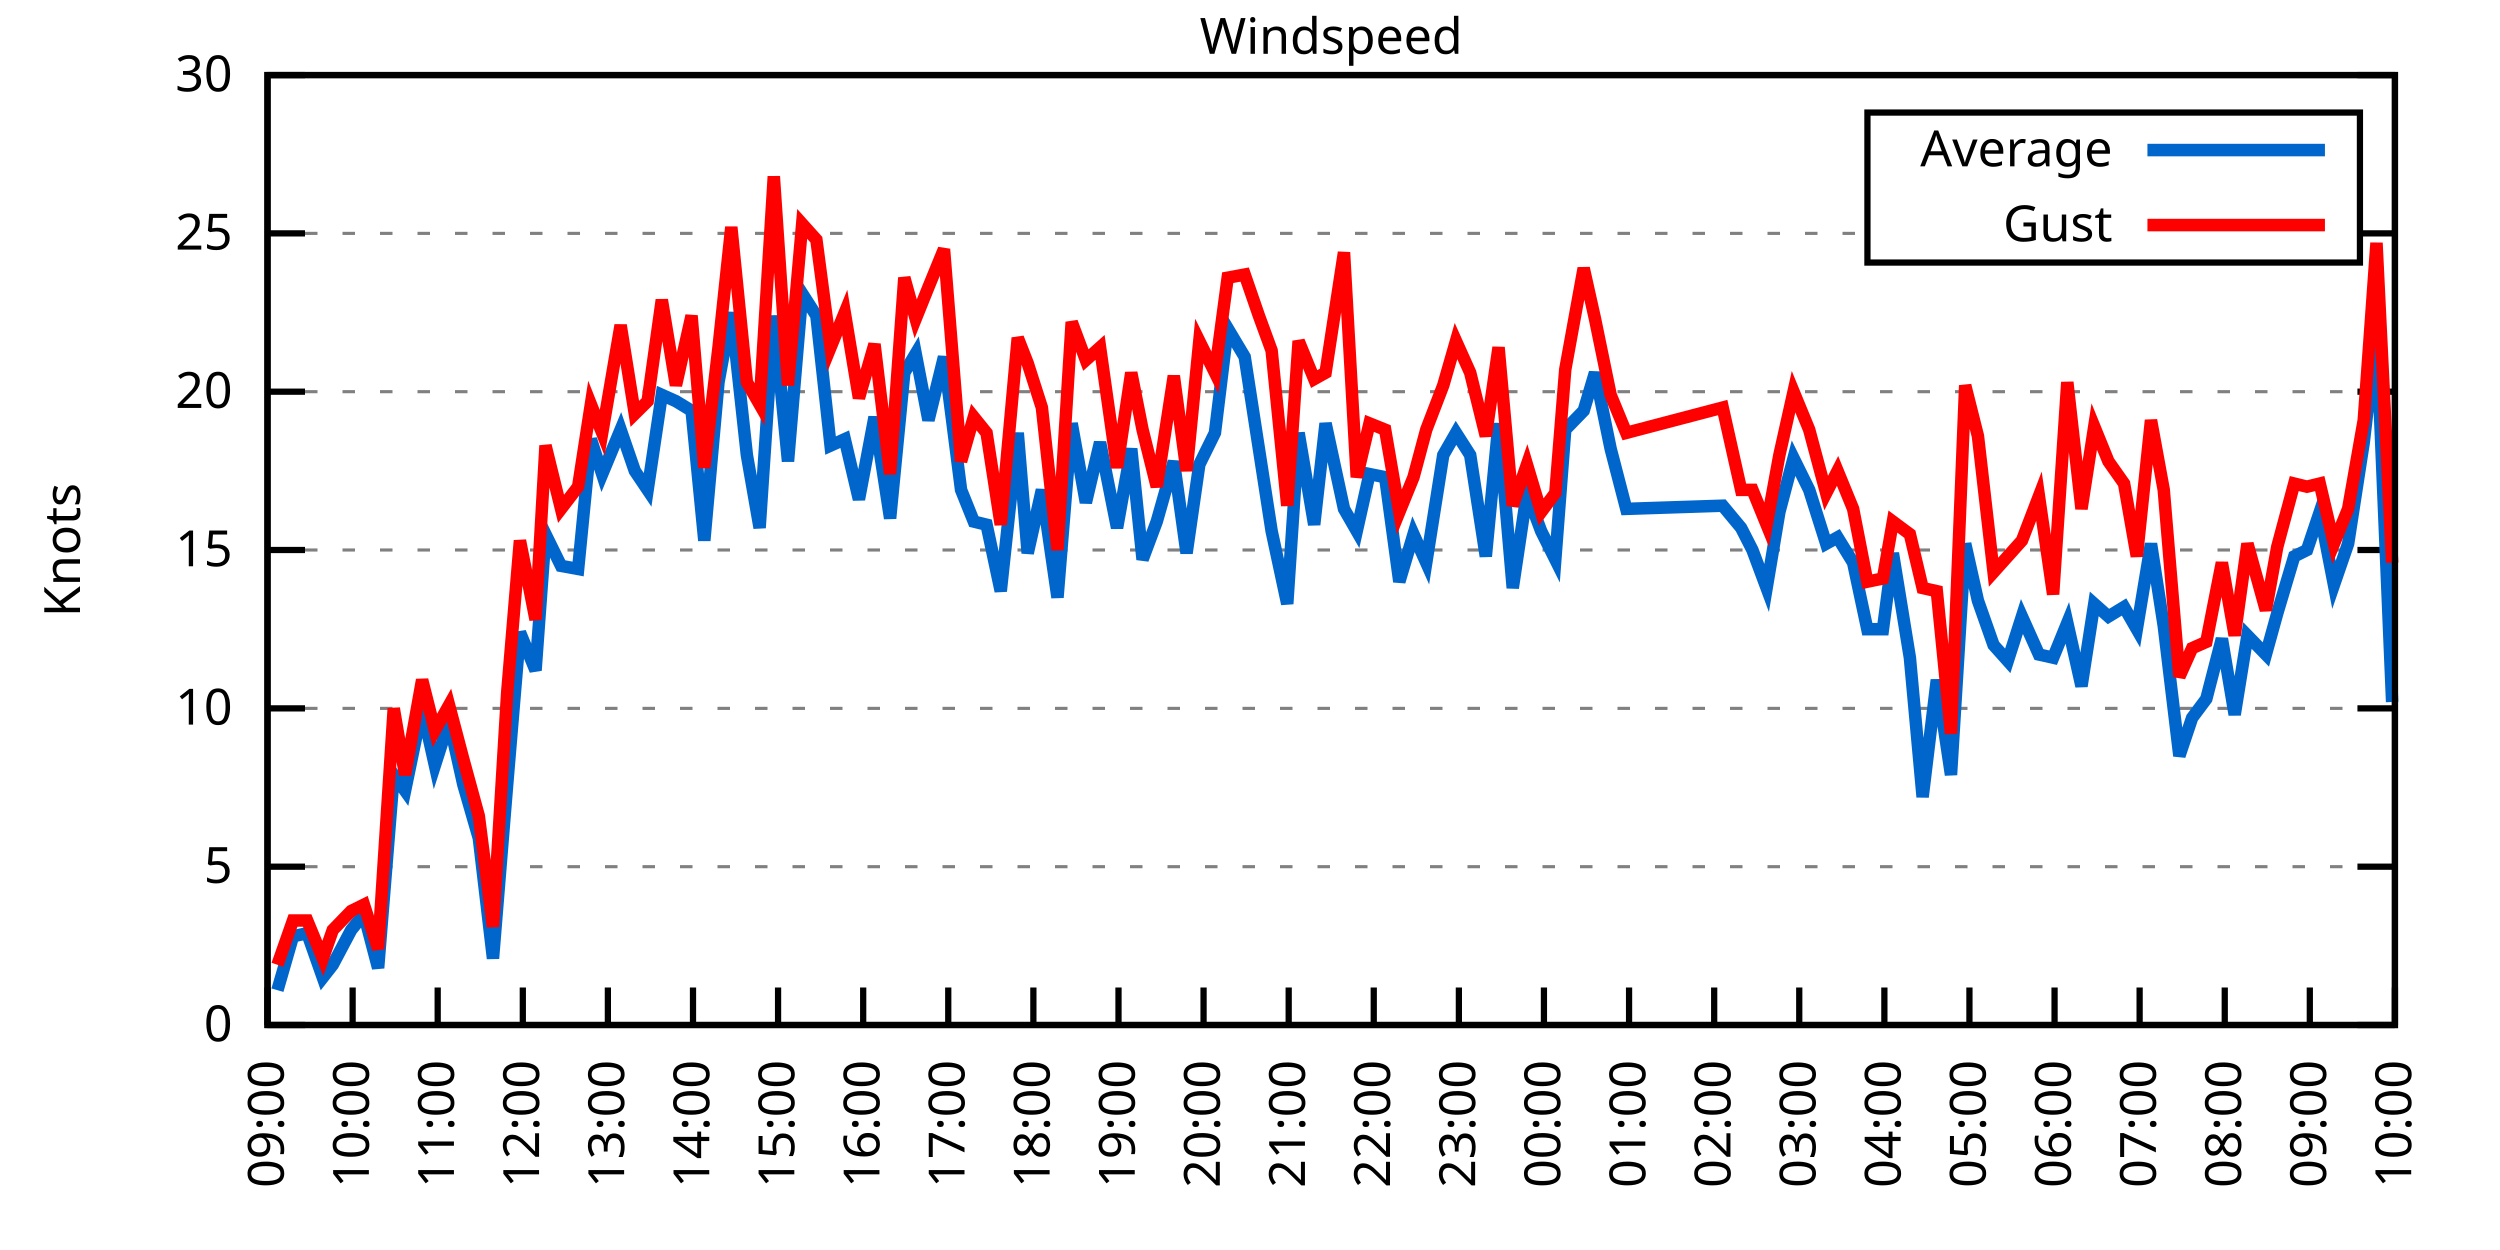
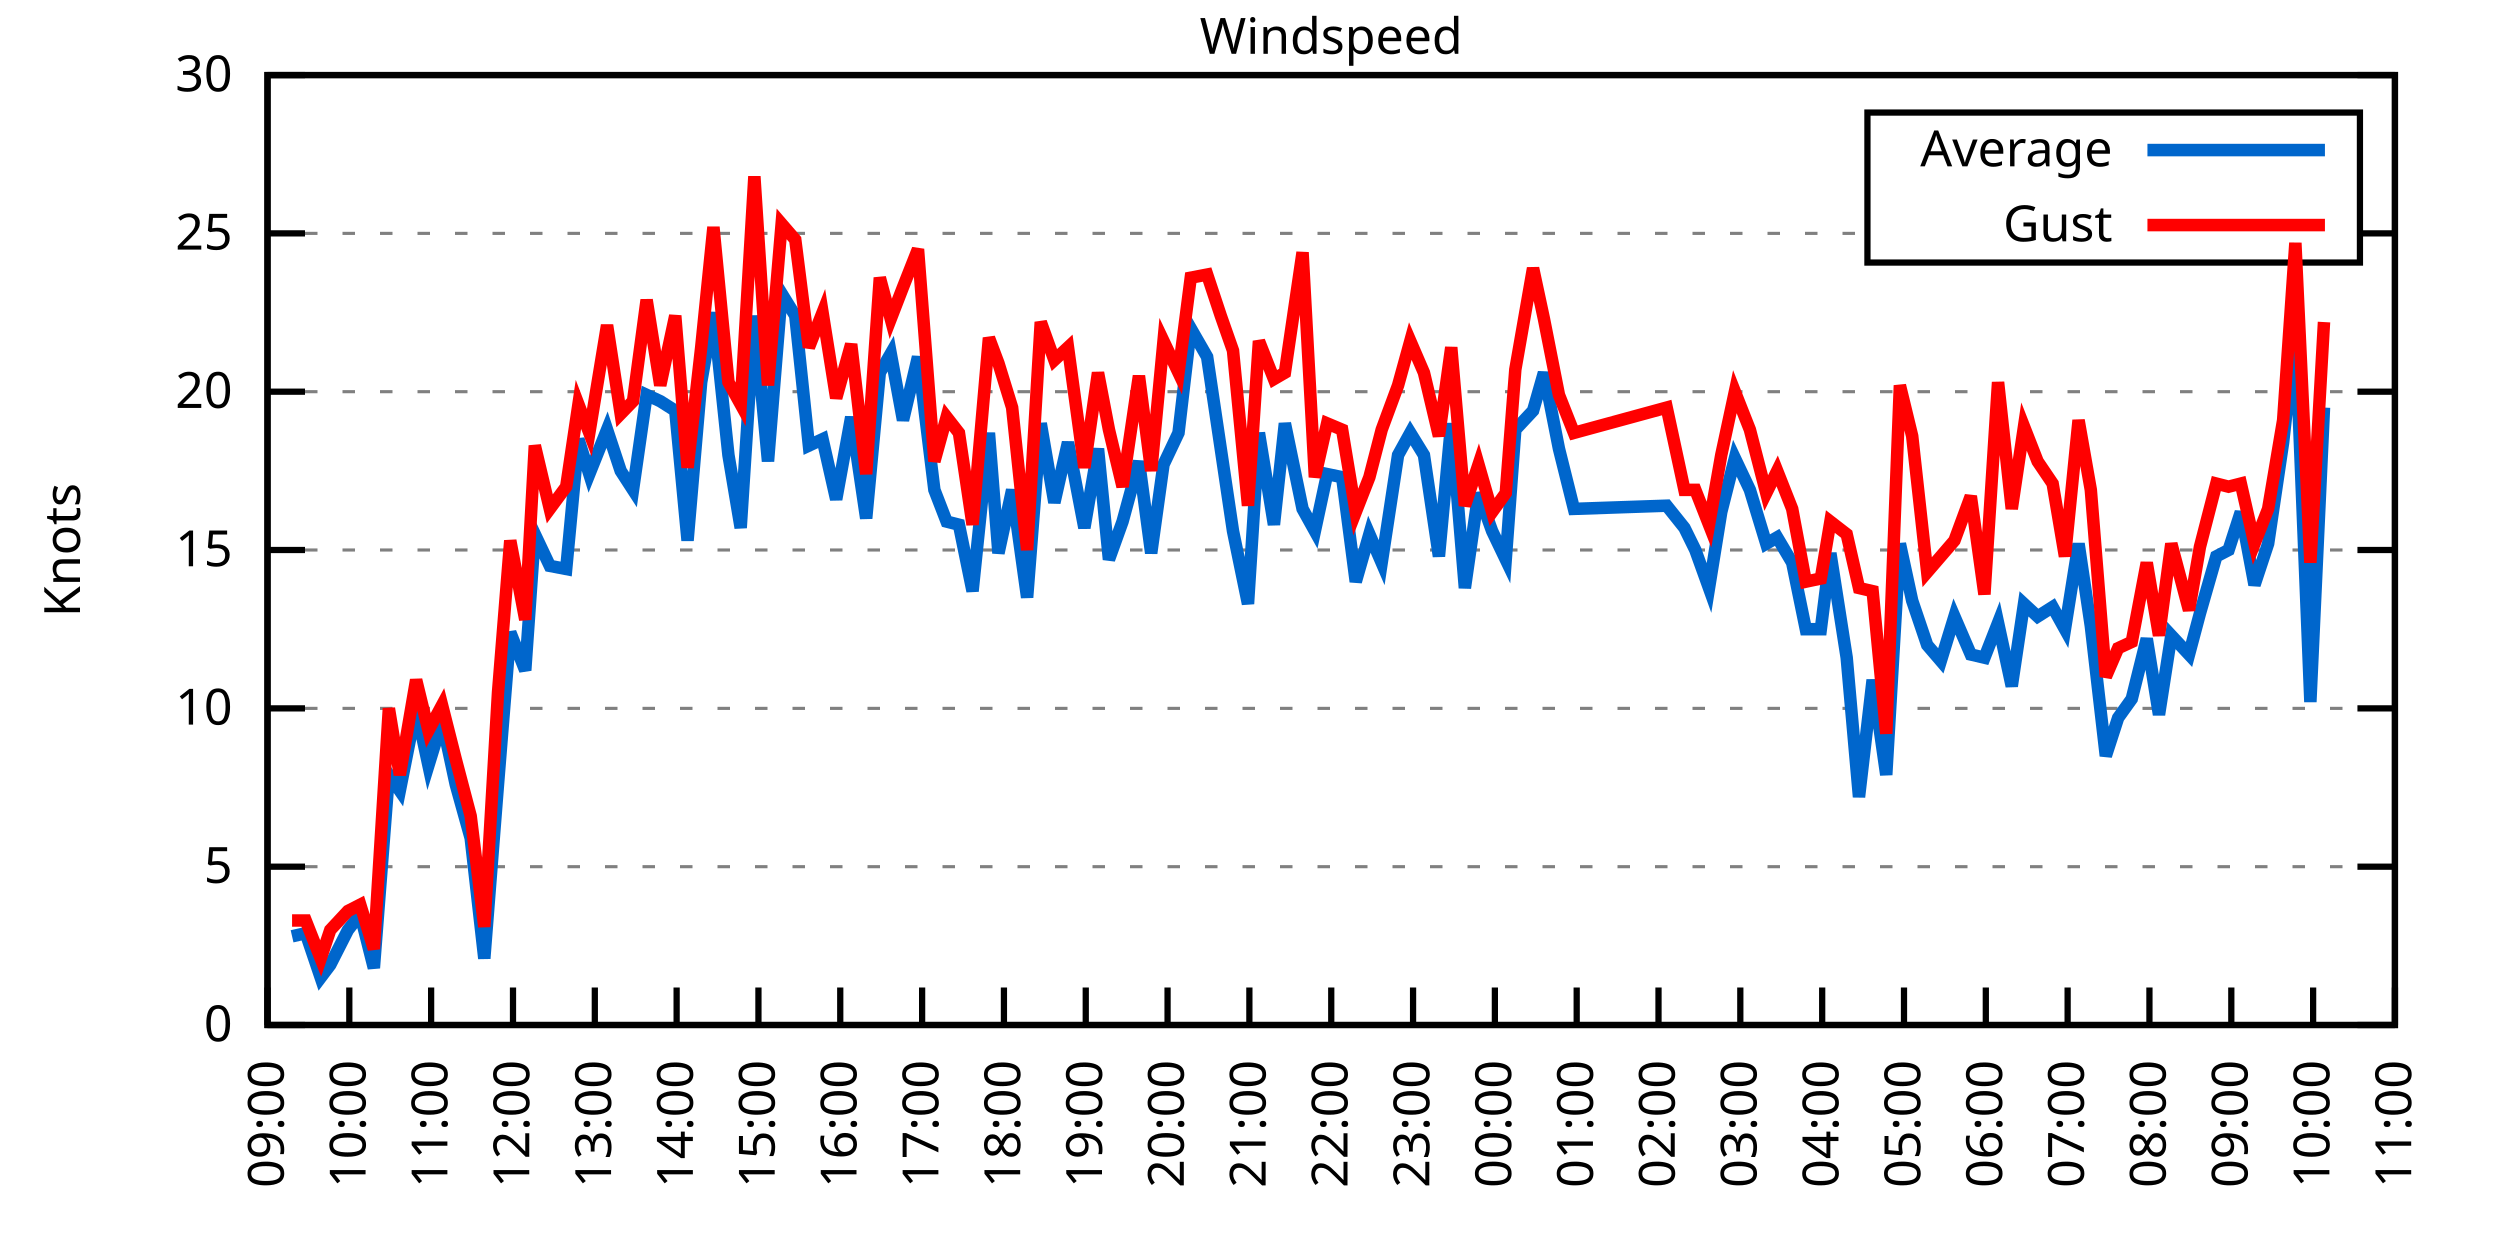
<svg xmlns="http://www.w3.org/2000/svg" xmlns:xlink="http://www.w3.org/1999/xlink" width="400" height="200" viewBox="0 0 400 200">
  <g id="gnuplot_canvas">
    <rect x="0" y="0" width="400" height="200" fill="none" />
    <defs>
      <circle id="gpDot" r="0.5" stroke-width="0.5" stroke="currentColor" />
      <path id="gpPt0" stroke-width="0.333" stroke="currentColor" d="M-1,0 h2 M0,-1 v2" />
      <path id="gpPt1" stroke-width="0.333" stroke="currentColor" d="M-1,-1 L1,1 M1,-1 L-1,1" />
      <path id="gpPt2" stroke-width="0.333" stroke="currentColor" d="M-1,0 L1,0 M0,-1 L0,1 M-1,-1 L1,1 M-1,1 L1,-1" />
      <rect id="gpPt3" stroke-width="0.333" stroke="currentColor" x="-1" y="-1" width="2" height="2" />
      <rect id="gpPt4" stroke-width="0.333" stroke="currentColor" fill="currentColor" x="-1" y="-1" width="2" height="2" />
      <circle id="gpPt5" stroke-width="0.333" stroke="currentColor" cx="0" cy="0" r="1" />
      <use xlink:href="#gpPt5" id="gpPt6" fill="currentColor" stroke="none" />
      <path id="gpPt7" stroke-width="0.333" stroke="currentColor" d="M0,-1.33 L-1.33,0.67 L1.33,0.67 z" />
      <use xlink:href="#gpPt7" id="gpPt8" fill="currentColor" stroke="none" />
      <use xlink:href="#gpPt7" id="gpPt9" stroke="currentColor" transform="rotate(180)" />
      <use xlink:href="#gpPt9" id="gpPt10" fill="currentColor" stroke="none" />
      <use xlink:href="#gpPt3" id="gpPt11" stroke="currentColor" transform="rotate(45)" />
      <use xlink:href="#gpPt11" id="gpPt12" fill="currentColor" stroke="none" />
      <path id="gpPt13" stroke-width="0.333" stroke="currentColor" d="M0,1.330 L1.265,0.411 L0.782,-1.067 L-0.782,-1.076 L-1.265,0.411 z" />
      <use xlink:href="#gpPt13" id="gpPt14" fill="currentColor" stroke="none" />
      <filter id="textbox" filterUnits="objectBoundingBox" x="0" y="0" height="1" width="1">
        <feFlood flood-color="white" flood-opacity="1" result="bgnd" />
        <feComposite in="SourceGraphic" in2="bgnd" operator="atop" />
      </filter>
      <filter id="greybox" filterUnits="objectBoundingBox" x="0" y="0" height="1" width="1">
        <feFlood flood-color="lightgrey" flood-opacity="1" result="grey" />
        <feComposite in="SourceGraphic" in2="grey" operator="atop" />
      </filter>
    </defs>
    <g fill="none" color="white" stroke="currentColor" stroke-width="1.00" stroke-linecap="butt" stroke-linejoin="miter">
</g>
    <g fill="none" color="black" stroke="currentColor" stroke-width="1.00" stroke-linecap="butt" stroke-linejoin="miter">
      <g stroke="none" shape-rendering="crispEdges">
        <polygon fill="rgb(255, 255, 255)" points="42.80,164.00 383.18,164.00 383.18,12.02 42.80,12.02 " />
      </g>
    </g>
    <g fill="none" color="black" stroke="currentColor" stroke-width="1.00" stroke-linecap="butt" stroke-linejoin="miter">
</g>
    <g fill="none" color="black" stroke="black" stroke-width="0.50" stroke-linecap="butt" stroke-linejoin="miter">
</g>
    <g fill="none" color="gray" stroke="currentColor" stroke-width="0.50" stroke-linecap="butt" stroke-linejoin="miter">
      <path stroke="gray" stroke-dasharray="2,4" class="gridline" d="M42.80,164.00 L383.19,164.00  " />
    </g>
    <g fill="none" color="gray" stroke="gray" stroke-width="1.00" stroke-linecap="butt" stroke-linejoin="miter">
</g>
    <g fill="none" color="black" stroke="currentColor" stroke-width="1.00" stroke-linecap="butt" stroke-linejoin="miter">
      <path stroke="black" d="M42.80,164.00 L48.80,164.00 M383.19,164.00 L377.19,164.00  " />
      <g transform="translate(37.20,166.60)" stroke="none" fill="black" font-family="Sans" font-size="8.00" text-anchor="end">
        <text>
          <tspan font-family="Sans"> 0</tspan>
        </text>
      </g>
    </g>
    <g fill="none" color="black" stroke="currentColor" stroke-width="1.00" stroke-linecap="butt" stroke-linejoin="miter">
</g>
    <g fill="none" color="black" stroke="black" stroke-width="0.50" stroke-linecap="butt" stroke-linejoin="miter">
</g>
    <g fill="none" color="gray" stroke="currentColor" stroke-width="0.50" stroke-linecap="butt" stroke-linejoin="miter">
      <path stroke="gray" stroke-dasharray="2,4" class="gridline" d="M42.80,138.67 L383.19,138.67  " />
    </g>
    <g fill="none" color="gray" stroke="gray" stroke-width="1.00" stroke-linecap="butt" stroke-linejoin="miter">
</g>
    <g fill="none" color="black" stroke="currentColor" stroke-width="1.00" stroke-linecap="butt" stroke-linejoin="miter">
      <path stroke="black" d="M42.80,138.67 L48.80,138.67 M383.19,138.67 L377.19,138.67  " />
      <g transform="translate(37.20,141.27)" stroke="none" fill="black" font-family="Sans" font-size="8.00" text-anchor="end">
        <text>
          <tspan font-family="Sans"> 5</tspan>
        </text>
      </g>
    </g>
    <g fill="none" color="black" stroke="currentColor" stroke-width="1.00" stroke-linecap="butt" stroke-linejoin="miter">
</g>
    <g fill="none" color="black" stroke="black" stroke-width="0.50" stroke-linecap="butt" stroke-linejoin="miter">
</g>
    <g fill="none" color="gray" stroke="currentColor" stroke-width="0.50" stroke-linecap="butt" stroke-linejoin="miter">
      <path stroke="gray" stroke-dasharray="2,4" class="gridline" d="M42.80,113.34 L383.19,113.34  " />
    </g>
    <g fill="none" color="gray" stroke="gray" stroke-width="1.00" stroke-linecap="butt" stroke-linejoin="miter">
</g>
    <g fill="none" color="black" stroke="currentColor" stroke-width="1.00" stroke-linecap="butt" stroke-linejoin="miter">
      <path stroke="black" d="M42.80,113.34 L48.80,113.34 M383.19,113.34 L377.19,113.34  " />
      <g transform="translate(37.20,115.94)" stroke="none" fill="black" font-family="Sans" font-size="8.00" text-anchor="end">
        <text>
          <tspan font-family="Sans"> 10</tspan>
        </text>
      </g>
    </g>
    <g fill="none" color="black" stroke="currentColor" stroke-width="1.00" stroke-linecap="butt" stroke-linejoin="miter">
</g>
    <g fill="none" color="black" stroke="black" stroke-width="0.50" stroke-linecap="butt" stroke-linejoin="miter">
</g>
    <g fill="none" color="gray" stroke="currentColor" stroke-width="0.50" stroke-linecap="butt" stroke-linejoin="miter">
      <path stroke="gray" stroke-dasharray="2,4" class="gridline" d="M42.80,88.00 L383.19,88.00  " />
    </g>
    <g fill="none" color="gray" stroke="gray" stroke-width="1.00" stroke-linecap="butt" stroke-linejoin="miter">
</g>
    <g fill="none" color="black" stroke="currentColor" stroke-width="1.00" stroke-linecap="butt" stroke-linejoin="miter">
      <path stroke="black" d="M42.80,88.00 L48.80,88.00 M383.19,88.00 L377.19,88.00  " />
      <g transform="translate(37.20,90.60)" stroke="none" fill="black" font-family="Sans" font-size="8.00" text-anchor="end">
        <text>
          <tspan font-family="Sans"> 15</tspan>
        </text>
      </g>
    </g>
    <g fill="none" color="black" stroke="currentColor" stroke-width="1.00" stroke-linecap="butt" stroke-linejoin="miter">
</g>
    <g fill="none" color="black" stroke="black" stroke-width="0.50" stroke-linecap="butt" stroke-linejoin="miter">
</g>
    <g fill="none" color="gray" stroke="currentColor" stroke-width="0.50" stroke-linecap="butt" stroke-linejoin="miter">
      <path stroke="gray" stroke-dasharray="2,4" class="gridline" d="M42.80,62.67 L383.19,62.67  " />
    </g>
    <g fill="none" color="gray" stroke="gray" stroke-width="1.00" stroke-linecap="butt" stroke-linejoin="miter">
</g>
    <g fill="none" color="black" stroke="currentColor" stroke-width="1.00" stroke-linecap="butt" stroke-linejoin="miter">
      <path stroke="black" d="M42.80,62.67 L48.80,62.67 M383.19,62.67 L377.19,62.67  " />
      <g transform="translate(37.20,65.27)" stroke="none" fill="black" font-family="Sans" font-size="8.00" text-anchor="end">
        <text>
          <tspan font-family="Sans"> 20</tspan>
        </text>
      </g>
    </g>
    <g fill="none" color="black" stroke="currentColor" stroke-width="1.00" stroke-linecap="butt" stroke-linejoin="miter">
</g>
    <g fill="none" color="black" stroke="black" stroke-width="0.50" stroke-linecap="butt" stroke-linejoin="miter">
</g>
    <g fill="none" color="gray" stroke="currentColor" stroke-width="0.50" stroke-linecap="butt" stroke-linejoin="miter">
      <path stroke="gray" stroke-dasharray="2,4" class="gridline" d="M42.80,37.34 L298.79,37.34 M377.59,37.34 L383.19,37.34  " />
    </g>
    <g fill="none" color="gray" stroke="gray" stroke-width="1.00" stroke-linecap="butt" stroke-linejoin="miter">
</g>
    <g fill="none" color="black" stroke="currentColor" stroke-width="1.00" stroke-linecap="butt" stroke-linejoin="miter">
      <path stroke="black" d="M42.80,37.34 L48.80,37.34 M383.19,37.34 L377.19,37.34  " />
      <g transform="translate(37.20,39.94)" stroke="none" fill="black" font-family="Sans" font-size="8.00" text-anchor="end">
        <text>
          <tspan font-family="Sans"> 25</tspan>
        </text>
      </g>
    </g>
    <g fill="none" color="black" stroke="currentColor" stroke-width="1.00" stroke-linecap="butt" stroke-linejoin="miter">
</g>
    <g fill="none" color="black" stroke="black" stroke-width="0.50" stroke-linecap="butt" stroke-linejoin="miter">
</g>
    <g fill="none" color="gray" stroke="currentColor" stroke-width="0.50" stroke-linecap="butt" stroke-linejoin="miter">
      <path stroke="gray" stroke-dasharray="2,4" class="gridline" d="M42.80,12.01 L383.19,12.01  " />
    </g>
    <g fill="none" color="gray" stroke="gray" stroke-width="1.00" stroke-linecap="butt" stroke-linejoin="miter">
</g>
    <g fill="none" color="black" stroke="currentColor" stroke-width="1.00" stroke-linecap="butt" stroke-linejoin="miter">
      <path stroke="black" d="M42.80,12.01 L48.80,12.01 M383.19,12.01 L377.19,12.01  " />
      <g transform="translate(37.20,14.61)" stroke="none" fill="black" font-family="Sans" font-size="8.00" text-anchor="end">
        <text>
          <tspan font-family="Sans"> 30</tspan>
        </text>
      </g>
    </g>
    <g fill="none" color="black" stroke="currentColor" stroke-width="1.00" stroke-linecap="butt" stroke-linejoin="miter">
      <path stroke="black" d="M42.80,164.00 L42.80,158.00  " />
      <g transform="translate(45.40,169.60) rotate(270.00)" stroke="none" fill="black" font-family="Sans" font-size="8.00" text-anchor="end">
        <text>
          <tspan font-family="Sans">09:00</tspan>
        </text>
      </g>
    </g>
    <g fill="none" color="black" stroke="currentColor" stroke-width="1.00" stroke-linecap="butt" stroke-linejoin="miter">
-       <path stroke="black" d="M56.42,164.00 L56.42,158.00  " />
-       <g transform="translate(59.02,169.60) rotate(270.00)" stroke="none" fill="black" font-family="Sans" font-size="8.00" text-anchor="end">
+       <path stroke="black" d="M55.89,164.00 L55.89,158.00  " />
+       <g transform="translate(58.49,169.60) rotate(270.00)" stroke="none" fill="black" font-family="Sans" font-size="8.00" text-anchor="end">
        <text>
          <tspan font-family="Sans">10:00</tspan>
        </text>
      </g>
    </g>
    <g fill="none" color="black" stroke="currentColor" stroke-width="1.00" stroke-linecap="butt" stroke-linejoin="miter">
-       <path stroke="black" d="M70.03,164.00 L70.03,158.00  " />
-       <g transform="translate(72.63,169.60) rotate(270.00)" stroke="none" fill="black" font-family="Sans" font-size="8.00" text-anchor="end">
+       <path stroke="black" d="M68.98,164.00 L68.98,158.00  " />
+       <g transform="translate(71.58,169.60) rotate(270.00)" stroke="none" fill="black" font-family="Sans" font-size="8.00" text-anchor="end">
        <text>
          <tspan font-family="Sans">11:00</tspan>
        </text>
      </g>
    </g>
    <g fill="none" color="black" stroke="currentColor" stroke-width="1.00" stroke-linecap="butt" stroke-linejoin="miter">
-       <path stroke="black" d="M83.65,164.00 L83.65,158.00  " />
-       <g transform="translate(86.25,169.60) rotate(270.00)" stroke="none" fill="black" font-family="Sans" font-size="8.00" text-anchor="end">
+       <path stroke="black" d="M82.08,164.00 L82.08,158.00  " />
+       <g transform="translate(84.68,169.60) rotate(270.00)" stroke="none" fill="black" font-family="Sans" font-size="8.00" text-anchor="end">
        <text>
          <tspan font-family="Sans">12:00</tspan>
        </text>
      </g>
    </g>
    <g fill="none" color="black" stroke="currentColor" stroke-width="1.00" stroke-linecap="butt" stroke-linejoin="miter">
-       <path stroke="black" d="M97.26,164.00 L97.26,158.00  " />
-       <g transform="translate(99.86,169.60) rotate(270.00)" stroke="none" fill="black" font-family="Sans" font-size="8.00" text-anchor="end">
+       <path stroke="black" d="M95.17,164.00 L95.17,158.00  " />
+       <g transform="translate(97.77,169.60) rotate(270.00)" stroke="none" fill="black" font-family="Sans" font-size="8.00" text-anchor="end">
        <text>
          <tspan font-family="Sans">13:00</tspan>
        </text>
      </g>
    </g>
    <g fill="none" color="black" stroke="currentColor" stroke-width="1.00" stroke-linecap="butt" stroke-linejoin="miter">
-       <path stroke="black" d="M110.88,164.00 L110.88,158.00  " />
-       <g transform="translate(113.48,169.60) rotate(270.00)" stroke="none" fill="black" font-family="Sans" font-size="8.00" text-anchor="end">
+       <path stroke="black" d="M108.26,164.00 L108.26,158.00  " />
+       <g transform="translate(110.86,169.60) rotate(270.00)" stroke="none" fill="black" font-family="Sans" font-size="8.00" text-anchor="end">
        <text>
          <tspan font-family="Sans">14:00</tspan>
        </text>
      </g>
    </g>
    <g fill="none" color="black" stroke="currentColor" stroke-width="1.00" stroke-linecap="butt" stroke-linejoin="miter">
-       <path stroke="black" d="M124.49,164.00 L124.49,158.00  " />
-       <g transform="translate(127.09,169.60) rotate(270.00)" stroke="none" fill="black" font-family="Sans" font-size="8.00" text-anchor="end">
+       <path stroke="black" d="M121.35,164.00 L121.35,158.00  " />
+       <g transform="translate(123.95,169.60) rotate(270.00)" stroke="none" fill="black" font-family="Sans" font-size="8.00" text-anchor="end">
        <text>
          <tspan font-family="Sans">15:00</tspan>
        </text>
      </g>
    </g>
    <g fill="none" color="black" stroke="currentColor" stroke-width="1.00" stroke-linecap="butt" stroke-linejoin="miter">
-       <path stroke="black" d="M138.11,164.00 L138.11,158.00  " />
-       <g transform="translate(140.71,169.60) rotate(270.00)" stroke="none" fill="black" font-family="Sans" font-size="8.00" text-anchor="end">
+       <path stroke="black" d="M134.44,164.00 L134.44,158.00  " />
+       <g transform="translate(137.04,169.60) rotate(270.00)" stroke="none" fill="black" font-family="Sans" font-size="8.00" text-anchor="end">
        <text>
          <tspan font-family="Sans">16:00</tspan>
        </text>
      </g>
    </g>
    <g fill="none" color="black" stroke="currentColor" stroke-width="1.00" stroke-linecap="butt" stroke-linejoin="miter">
-       <path stroke="black" d="M151.72,164.00 L151.72,158.00  " />
-       <g transform="translate(154.32,169.60) rotate(270.00)" stroke="none" fill="black" font-family="Sans" font-size="8.00" text-anchor="end">
+       <path stroke="black" d="M147.54,164.00 L147.54,158.00  " />
+       <g transform="translate(150.14,169.60) rotate(270.00)" stroke="none" fill="black" font-family="Sans" font-size="8.00" text-anchor="end">
        <text>
          <tspan font-family="Sans">17:00</tspan>
        </text>
      </g>
    </g>
    <g fill="none" color="black" stroke="currentColor" stroke-width="1.00" stroke-linecap="butt" stroke-linejoin="miter">
-       <path stroke="black" d="M165.34,164.00 L165.34,158.00  " />
-       <g transform="translate(167.94,169.60) rotate(270.00)" stroke="none" fill="black" font-family="Sans" font-size="8.00" text-anchor="end">
+       <path stroke="black" d="M160.63,164.00 L160.63,158.00  " />
+       <g transform="translate(163.23,169.60) rotate(270.00)" stroke="none" fill="black" font-family="Sans" font-size="8.00" text-anchor="end">
        <text>
          <tspan font-family="Sans">18:00</tspan>
        </text>
      </g>
    </g>
    <g fill="none" color="black" stroke="currentColor" stroke-width="1.00" stroke-linecap="butt" stroke-linejoin="miter">
-       <path stroke="black" d="M178.96,164.00 L178.96,158.00  " />
-       <g transform="translate(181.56,169.60) rotate(270.00)" stroke="none" fill="black" font-family="Sans" font-size="8.00" text-anchor="end">
+       <path stroke="black" d="M173.72,164.00 L173.72,158.00  " />
+       <g transform="translate(176.32,169.60) rotate(270.00)" stroke="none" fill="black" font-family="Sans" font-size="8.00" text-anchor="end">
        <text>
          <tspan font-family="Sans">19:00</tspan>
        </text>
      </g>
    </g>
    <g fill="none" color="black" stroke="currentColor" stroke-width="1.00" stroke-linecap="butt" stroke-linejoin="miter">
-       <path stroke="black" d="M192.57,164.00 L192.57,158.00  " />
-       <g transform="translate(195.17,169.60) rotate(270.00)" stroke="none" fill="black" font-family="Sans" font-size="8.00" text-anchor="end">
+       <path stroke="black" d="M186.81,164.00 L186.81,158.00  " />
+       <g transform="translate(189.41,169.60) rotate(270.00)" stroke="none" fill="black" font-family="Sans" font-size="8.00" text-anchor="end">
        <text>
          <tspan font-family="Sans">20:00</tspan>
        </text>
      </g>
    </g>
    <g fill="none" color="black" stroke="currentColor" stroke-width="1.00" stroke-linecap="butt" stroke-linejoin="miter">
-       <path stroke="black" d="M206.19,164.00 L206.19,158.00  " />
-       <g transform="translate(208.79,169.60) rotate(270.00)" stroke="none" fill="black" font-family="Sans" font-size="8.00" text-anchor="end">
+       <path stroke="black" d="M199.90,164.00 L199.90,158.00  " />
+       <g transform="translate(202.50,169.60) rotate(270.00)" stroke="none" fill="black" font-family="Sans" font-size="8.00" text-anchor="end">
        <text>
          <tspan font-family="Sans">21:00</tspan>
        </text>
      </g>
    </g>
    <g fill="none" color="black" stroke="currentColor" stroke-width="1.00" stroke-linecap="butt" stroke-linejoin="miter">
-       <path stroke="black" d="M219.80,164.00 L219.80,158.00  " />
-       <g transform="translate(222.40,169.60) rotate(270.00)" stroke="none" fill="black" font-family="Sans" font-size="8.00" text-anchor="end">
+       <path stroke="black" d="M213.00,164.00 L213.00,158.00  " />
+       <g transform="translate(215.60,169.60) rotate(270.00)" stroke="none" fill="black" font-family="Sans" font-size="8.00" text-anchor="end">
        <text>
          <tspan font-family="Sans">22:00</tspan>
        </text>
      </g>
    </g>
    <g fill="none" color="black" stroke="currentColor" stroke-width="1.00" stroke-linecap="butt" stroke-linejoin="miter">
-       <path stroke="black" d="M233.42,164.00 L233.42,158.00  " />
-       <g transform="translate(236.02,169.60) rotate(270.00)" stroke="none" fill="black" font-family="Sans" font-size="8.00" text-anchor="end">
+       <path stroke="black" d="M226.09,164.00 L226.09,158.00  " />
+       <g transform="translate(228.69,169.60) rotate(270.00)" stroke="none" fill="black" font-family="Sans" font-size="8.00" text-anchor="end">
        <text>
          <tspan font-family="Sans">23:00</tspan>
        </text>
      </g>
    </g>
    <g fill="none" color="black" stroke="currentColor" stroke-width="1.00" stroke-linecap="butt" stroke-linejoin="miter">
-       <path stroke="black" d="M247.03,164.00 L247.03,158.00  " />
-       <g transform="translate(249.63,169.60) rotate(270.00)" stroke="none" fill="black" font-family="Sans" font-size="8.00" text-anchor="end">
+       <path stroke="black" d="M239.18,164.00 L239.18,158.00  " />
+       <g transform="translate(241.78,169.60) rotate(270.00)" stroke="none" fill="black" font-family="Sans" font-size="8.00" text-anchor="end">
        <text>
          <tspan font-family="Sans">00:00</tspan>
        </text>
      </g>
    </g>
    <g fill="none" color="black" stroke="currentColor" stroke-width="1.00" stroke-linecap="butt" stroke-linejoin="miter">
-       <path stroke="black" d="M260.65,164.00 L260.65,158.00  " />
-       <g transform="translate(263.25,169.60) rotate(270.00)" stroke="none" fill="black" font-family="Sans" font-size="8.00" text-anchor="end">
+       <path stroke="black" d="M252.27,164.00 L252.27,158.00  " />
+       <g transform="translate(254.87,169.60) rotate(270.00)" stroke="none" fill="black" font-family="Sans" font-size="8.00" text-anchor="end">
        <text>
          <tspan font-family="Sans">01:00</tspan>
        </text>
      </g>
    </g>
    <g fill="none" color="black" stroke="currentColor" stroke-width="1.00" stroke-linecap="butt" stroke-linejoin="miter">
-       <path stroke="black" d="M274.27,164.00 L274.27,158.00  " />
-       <g transform="translate(276.87,169.60) rotate(270.00)" stroke="none" fill="black" font-family="Sans" font-size="8.00" text-anchor="end">
+       <path stroke="black" d="M265.36,164.00 L265.36,158.00  " />
+       <g transform="translate(267.96,169.60) rotate(270.00)" stroke="none" fill="black" font-family="Sans" font-size="8.00" text-anchor="end">
        <text>
          <tspan font-family="Sans">02:00</tspan>
        </text>
      </g>
    </g>
    <g fill="none" color="black" stroke="currentColor" stroke-width="1.00" stroke-linecap="butt" stroke-linejoin="miter">
-       <path stroke="black" d="M287.88,164.00 L287.88,158.00  " />
-       <g transform="translate(290.48,169.60) rotate(270.00)" stroke="none" fill="black" font-family="Sans" font-size="8.00" text-anchor="end">
+       <path stroke="black" d="M278.45,164.00 L278.45,158.00  " />
+       <g transform="translate(281.05,169.60) rotate(270.00)" stroke="none" fill="black" font-family="Sans" font-size="8.00" text-anchor="end">
        <text>
          <tspan font-family="Sans">03:00</tspan>
        </text>
      </g>
    </g>
    <g fill="none" color="black" stroke="currentColor" stroke-width="1.00" stroke-linecap="butt" stroke-linejoin="miter">
-       <path stroke="black" d="M301.50,164.00 L301.50,158.00  " />
-       <g transform="translate(304.10,169.60) rotate(270.00)" stroke="none" fill="black" font-family="Sans" font-size="8.00" text-anchor="end">
+       <path stroke="black" d="M291.55,164.00 L291.55,158.00  " />
+       <g transform="translate(294.15,169.60) rotate(270.00)" stroke="none" fill="black" font-family="Sans" font-size="8.00" text-anchor="end">
        <text>
          <tspan font-family="Sans">04:00</tspan>
        </text>
      </g>
    </g>
    <g fill="none" color="black" stroke="currentColor" stroke-width="1.00" stroke-linecap="butt" stroke-linejoin="miter">
-       <path stroke="black" d="M315.11,164.00 L315.11,158.00  " />
-       <g transform="translate(317.71,169.60) rotate(270.00)" stroke="none" fill="black" font-family="Sans" font-size="8.00" text-anchor="end">
+       <path stroke="black" d="M304.64,164.00 L304.64,158.00  " />
+       <g transform="translate(307.24,169.60) rotate(270.00)" stroke="none" fill="black" font-family="Sans" font-size="8.00" text-anchor="end">
        <text>
          <tspan font-family="Sans">05:00</tspan>
        </text>
      </g>
    </g>
    <g fill="none" color="black" stroke="currentColor" stroke-width="1.00" stroke-linecap="butt" stroke-linejoin="miter">
-       <path stroke="black" d="M328.73,164.00 L328.73,158.00  " />
-       <g transform="translate(331.33,169.60) rotate(270.00)" stroke="none" fill="black" font-family="Sans" font-size="8.00" text-anchor="end">
+       <path stroke="black" d="M317.73,164.00 L317.73,158.00  " />
+       <g transform="translate(320.33,169.60) rotate(270.00)" stroke="none" fill="black" font-family="Sans" font-size="8.00" text-anchor="end">
        <text>
          <tspan font-family="Sans">06:00</tspan>
        </text>
      </g>
    </g>
    <g fill="none" color="black" stroke="currentColor" stroke-width="1.00" stroke-linecap="butt" stroke-linejoin="miter">
-       <path stroke="black" d="M342.34,164.00 L342.34,158.00  " />
-       <g transform="translate(344.94,169.60) rotate(270.00)" stroke="none" fill="black" font-family="Sans" font-size="8.00" text-anchor="end">
+       <path stroke="black" d="M330.82,164.00 L330.82,158.00  " />
+       <g transform="translate(333.42,169.60) rotate(270.00)" stroke="none" fill="black" font-family="Sans" font-size="8.00" text-anchor="end">
        <text>
          <tspan font-family="Sans">07:00</tspan>
        </text>
      </g>
    </g>
    <g fill="none" color="black" stroke="currentColor" stroke-width="1.00" stroke-linecap="butt" stroke-linejoin="miter">
-       <path stroke="black" d="M355.96,164.00 L355.96,158.00  " />
-       <g transform="translate(358.56,169.60) rotate(270.00)" stroke="none" fill="black" font-family="Sans" font-size="8.00" text-anchor="end">
+       <path stroke="black" d="M343.91,164.00 L343.91,158.00  " />
+       <g transform="translate(346.51,169.60) rotate(270.00)" stroke="none" fill="black" font-family="Sans" font-size="8.00" text-anchor="end">
        <text>
          <tspan font-family="Sans">08:00</tspan>
        </text>
      </g>
    </g>
    <g fill="none" color="black" stroke="currentColor" stroke-width="1.00" stroke-linecap="butt" stroke-linejoin="miter">
-       <path stroke="black" d="M369.57,164.00 L369.57,158.00  " />
-       <g transform="translate(372.17,169.60) rotate(270.00)" stroke="none" fill="black" font-family="Sans" font-size="8.00" text-anchor="end">
+       <path stroke="black" d="M357.01,164.00 L357.01,158.00  " />
+       <g transform="translate(359.61,169.60) rotate(270.00)" stroke="none" fill="black" font-family="Sans" font-size="8.00" text-anchor="end">
        <text>
          <tspan font-family="Sans">09:00</tspan>
+         </text>
+       </g>
+     </g>
+     <g fill="none" color="black" stroke="currentColor" stroke-width="1.00" stroke-linecap="butt" stroke-linejoin="miter">
+       <path stroke="black" d="M370.10,164.00 L370.10,158.00  " />
+       <g transform="translate(372.70,169.60) rotate(270.00)" stroke="none" fill="black" font-family="Sans" font-size="8.00" text-anchor="end">
+         <text>
+           <tspan font-family="Sans">10:00</tspan>
        </text>
      </g>
    </g>
    <g fill="none" color="black" stroke="currentColor" stroke-width="1.00" stroke-linecap="butt" stroke-linejoin="miter">
      <path stroke="black" d="M383.19,164.00 L383.19,158.00  " />
      <g transform="translate(385.79,169.60) rotate(270.00)" stroke="none" fill="black" font-family="Sans" font-size="8.00" text-anchor="end">
        <text>
-           <tspan font-family="Sans">10:00</tspan>
+           <tspan font-family="Sans">11:00</tspan>
        </text>
      </g>
    </g>
    <g fill="none" color="black" stroke="currentColor" stroke-width="1.00" stroke-linecap="butt" stroke-linejoin="miter">
</g>
    <g fill="none" color="black" stroke="currentColor" stroke-width="1.00" stroke-linecap="butt" stroke-linejoin="miter">
      <path stroke="black" d="M42.80,12.01 L42.80,164.00 L383.19,164.00 L383.19,12.01 L42.80,12.01 Z  " />
    </g>
    <g fill="none" color="black" stroke="currentColor" stroke-width="1.00" stroke-linecap="butt" stroke-linejoin="miter">
</g>
    <g fill="none" color="black" stroke="currentColor" stroke-width="1.00" stroke-linecap="butt" stroke-linejoin="miter">
      <path stroke="black" d="M298.79,42.01 L298.79,18.01 L377.59,18.01 L377.59,42.01 L298.79,42.01 Z  " />
    </g>
    <g id="Windspeed_plot_1">
      <g fill="none" color="white" stroke="black" stroke-width="2.00" stroke-linecap="butt" stroke-linejoin="miter">
</g>
      <g fill="none" color="black" stroke="currentColor" stroke-width="2.00" stroke-linecap="butt" stroke-linejoin="miter">
        <g transform="translate(337.99,26.61)" stroke="none" fill="black" font-family="Sans" font-size="8.00" text-anchor="end">
          <text>
            <tspan font-family="Sans">Average</tspan>
          </text>
        </g>
      </g>
      <g fill="none" color="black" stroke="currentColor" stroke-width="2.00" stroke-linecap="butt" stroke-linejoin="miter">
-         <path stroke="rgb(  0, 102, 204)" d="M343.59,24.01 L371.99,24.01 M44.39,158.43 L46.88,149.81 L49.15,149.31 L51.65,156.40 L53.24,154.37 L56.19,148.80   L58.23,146.27 L60.50,154.88 L63.00,123.98 L64.81,126.51 L67.54,113.34 L69.58,122.46 L71.85,115.36 L74.12,125.50   L76.61,134.11 L78.88,153.36 L81.15,125.50 L83.19,101.18 L85.69,107.26 L87.28,85.47 L89.77,90.54 L92.50,91.04   L94.54,70.27 L96.35,75.85 L99.30,68.75 L101.57,75.34 L103.62,78.38 L105.89,63.18 L108.15,64.19 L110.65,65.71   L112.69,86.49 L114.96,61.15 L117.01,50.01 L119.50,72.81 L121.54,84.46 L123.81,50.51 L126.08,73.82 L128.35,46.97   L130.62,50.51 L132.89,71.29 L135.16,70.27 L137.43,79.90 L139.92,66.73 L142.42,82.94 L144.69,59.63 L146.51,56.59   L148.55,67.23 L151.04,57.10 L153.77,78.38 L155.81,83.45 L157.85,83.95 L160.12,94.59 L162.84,69.26 L164.43,88.51   L166.70,78.38 L169.20,95.60 L171.47,67.74 L173.74,80.41 L176.01,70.78 L178.73,84.46 L181.00,71.79 L182.81,89.52   L185.08,83.45 L187.81,73.82 L189.85,88.51 L191.89,74.33 L194.39,69.26 L196.43,52.54 L199.15,57.10 L201.42,71.79   L203.46,84.97 L205.96,96.62 L207.78,69.26 L210.27,83.95 L212.09,67.74 L215.04,81.42 L217.08,84.97 L219.12,75.85   L221.62,76.35 L223.89,93.07 L226.16,85.47 L228.20,90.03 L230.92,72.81 L232.96,69.26 L235.23,72.81 L237.73,89.02   L239.77,67.74 L242.04,94.08 L244.31,78.89 L246.58,84.97 L248.85,89.52 L250.44,68.75 L253.39,65.71 L255.20,59.63   L257.70,71.79 L260.20,81.42 L275.63,80.91 L278.58,84.46 L280.39,88.00 L282.66,94.08 L284.70,81.93 L286.97,73.31   L289.47,78.38 L292.19,86.99 L294.01,85.98 L296.50,90.03 L298.77,100.67 L301.27,100.67 L302.86,88.51 L305.58,105.23   L307.62,127.52 L309.89,108.78 L312.16,123.98 L314.43,86.99 L316.47,96.11 L318.97,103.20 L321.24,105.74 L323.51,98.64   L326.23,104.72 L328.50,105.23 L330.77,99.66 L333.04,109.79 L335.08,96.62 L337.35,98.64 L339.85,97.12 L341.89,100.67   L344.16,86.99 L346.20,100.16 L348.70,120.94 L350.74,114.86 L353.01,111.82 L355.50,102.19 L357.55,114.35 L359.59,101.68   L362.54,104.72 L364.36,98.14 L367.08,89.02 L369.12,88.00 L371.16,81.93 L373.43,93.58 L375.70,86.99 L378.20,70.78   L380.24,53.05 L382.74,112.32  " />
+         <path stroke="rgb(  0, 102, 204)" d="M343.59,24.01 L371.99,24.01 M46.73,149.81 L48.91,149.31 L51.31,156.40 L52.84,154.37 L55.67,148.80 L57.64,146.27   L59.82,154.88 L62.22,123.98 L63.97,126.51 L66.58,113.34 L68.55,122.46 L70.73,115.36 L72.91,125.50 L75.31,134.11   L77.49,153.36 L79.68,125.50 L81.64,101.18 L84.04,107.26 L85.57,85.47 L87.97,90.54 L90.59,91.04 L92.55,70.27   L94.29,75.85 L97.13,68.75 L99.31,75.34 L101.28,78.38 L103.46,63.18 L105.64,64.19 L108.04,65.71 L110.01,86.49   L112.19,61.15 L114.15,50.01 L116.55,72.81 L118.51,84.46 L120.70,50.51 L122.88,73.82 L125.06,46.97 L127.24,50.51   L129.42,71.29 L131.61,70.27 L133.79,79.90 L136.19,66.73 L138.59,82.94 L140.77,59.63 L142.52,56.59 L144.48,67.23   L146.88,57.10 L149.50,78.38 L151.46,83.45 L153.43,83.95 L155.61,94.59 L158.23,69.26 L159.75,88.51 L161.94,78.38   L164.34,95.60 L166.52,67.74 L168.70,80.41 L170.88,70.78 L173.50,84.46 L175.68,71.79 L177.43,89.52 L179.61,83.45   L182.23,73.82 L184.19,88.51 L186.16,74.33 L188.56,69.26 L190.52,52.54 L193.14,57.10 L195.32,71.79 L197.28,84.97   L199.68,96.62 L201.43,69.26 L203.83,83.95 L205.58,67.74 L208.41,81.42 L210.38,84.97 L212.34,75.85 L214.74,76.35   L216.92,93.07 L219.10,85.47 L221.07,90.03 L223.69,72.81 L225.65,69.26 L227.83,72.81 L230.23,89.02 L232.20,67.74   L234.38,94.08 L236.56,78.89 L238.74,84.97 L240.92,89.52 L242.45,68.75 L245.29,65.71 L247.03,59.63 L249.43,71.79   L251.83,81.42 L266.67,80.91 L269.51,84.46 L271.25,88.00 L273.44,94.08 L275.40,81.93 L277.58,73.31 L279.98,78.38   L282.60,86.99 L284.35,85.98 L286.75,90.03 L288.93,100.67 L291.33,100.67 L292.86,88.51 L295.47,105.23 L297.44,127.52   L299.62,108.78 L301.80,123.98 L303.98,86.99 L305.95,96.11 L308.35,103.20 L310.53,105.74 L312.71,98.64 L315.33,104.72   L317.51,105.23 L319.69,99.66 L321.88,109.79 L323.84,96.62 L326.02,98.64 L328.42,97.12 L330.39,100.67 L332.57,86.99   L334.53,100.16 L336.93,120.94 L338.90,114.86 L341.08,111.82 L343.48,102.19 L345.44,114.35 L347.41,101.68 L350.24,104.72   L351.99,98.14 L354.61,89.02 L356.57,88.00 L358.53,81.93 L360.72,93.58 L362.90,86.99 L365.30,70.78 L367.26,53.05   L369.66,112.32 L371.84,65.21  " />
      </g>
    </g>
    <g id="Windspeed_plot_2">
      <g fill="none" color="black" stroke="currentColor" stroke-width="2.00" stroke-linecap="butt" stroke-linejoin="miter">
        <g transform="translate(337.99,38.61)" stroke="none" fill="black" font-family="Sans" font-size="8.00" text-anchor="end">
          <text>
            <tspan font-family="Sans">Gust</tspan>
          </text>
        </g>
      </g>
      <g fill="none" color="black" stroke="currentColor" stroke-width="2.00" stroke-linecap="butt" stroke-linejoin="miter">
-         <path stroke="rgb(255,   0,   0)" d="M343.59,36.01 L371.99,36.01 M44.39,154.37 L46.88,147.28 L49.15,147.28 L51.65,153.36 L53.24,148.80 L56.19,145.76   L58.23,144.75 L60.50,151.84 L63.00,113.34 L64.81,123.98 L67.54,108.78 L69.58,116.88 L71.85,112.83 L74.12,121.44   L76.61,130.56 L78.88,148.29 L81.15,110.80 L83.19,86.49 L85.69,99.15 L87.28,71.29 L89.77,81.42 L92.50,77.87   L94.54,64.70 L96.35,69.26 L99.30,52.03 L101.57,66.22 L103.62,64.19 L105.89,47.98 L108.15,61.66 L110.65,50.51   L112.69,74.83 L114.96,55.58 L117.01,36.33 L119.50,61.15 L121.54,64.70 L123.81,28.22 L126.08,61.66 L128.35,35.82   L130.62,38.35 L132.89,55.58 L135.16,50.01 L137.43,63.69 L139.92,55.07 L142.42,75.85 L144.69,44.43 L146.51,51.02   L148.55,45.95 L151.04,39.87 L153.77,73.82 L155.81,66.73 L157.85,69.26 L160.12,83.95 L162.84,54.06 L164.43,58.11   L166.70,65.21 L169.20,88.00 L171.47,51.53 L173.74,57.61 L176.01,55.58 L178.73,74.83 L181.00,59.63 L182.81,68.75   L185.08,77.87 L187.81,60.14 L189.85,75.34 L191.89,54.57 L194.39,59.63 L196.43,44.43 L199.15,43.93 L201.42,50.51   L203.46,56.09 L205.96,80.91 L207.78,54.57 L210.27,60.65 L212.09,59.63 L215.04,40.38 L217.08,76.35 L219.12,67.74   L221.62,68.75 L223.89,81.93 L226.16,76.35 L228.20,68.75 L230.92,61.66 L232.96,54.57 L235.23,59.63 L237.73,69.77   L239.77,55.58 L242.04,80.91 L244.31,74.33 L246.58,81.93 L248.85,78.89 L250.44,59.13 L253.39,42.91 L255.20,51.02   L257.70,63.18 L260.20,69.26 L275.63,65.21 L278.58,78.38 L280.39,78.38 L282.66,83.95 L284.70,72.81 L286.97,62.67   L289.47,68.75 L292.19,78.89 L294.01,75.34 L296.50,81.42 L298.77,93.07 L301.27,92.56 L302.86,83.45 L305.58,85.47   L307.62,94.08 L309.89,94.59 L312.16,117.39 L314.43,61.66 L316.47,69.77 L318.97,91.55 L321.24,89.02 L323.51,86.49   L326.23,79.39 L328.50,95.10 L330.77,61.15 L333.04,81.42 L335.08,68.25 L337.35,73.82 L339.85,77.37 L341.89,89.02   L344.16,67.23 L346.20,78.38 L348.70,108.27 L350.74,103.71 L353.01,102.70 L355.50,90.03 L357.55,101.68 L359.59,86.99   L362.54,97.63 L364.36,87.50 L367.08,77.37 L369.12,77.87 L371.16,77.37 L373.43,86.99 L375.70,81.42 L378.20,67.23   L380.24,38.86 L382.74,90.03  " />
+         <path stroke="rgb(255,   0,   0)" d="M343.59,36.01 L371.99,36.01 M46.73,147.28 L48.91,147.28 L51.31,153.36 L52.84,148.80 L55.67,145.76 L57.64,144.75   L59.82,151.84 L62.22,113.34 L63.97,123.98 L66.58,108.78 L68.55,116.88 L70.73,112.83 L72.91,121.44 L75.31,130.56   L77.49,148.29 L79.68,110.80 L81.64,86.49 L84.04,99.15 L85.57,71.29 L87.97,81.42 L90.59,77.87 L92.55,64.70   L94.29,69.26 L97.13,52.03 L99.31,66.22 L101.28,64.19 L103.46,47.98 L105.64,61.66 L108.04,50.51 L110.01,74.83   L112.19,55.58 L114.15,36.33 L116.55,61.15 L118.51,64.70 L120.70,28.22 L122.88,61.66 L125.06,35.82 L127.24,38.35   L129.42,55.58 L131.61,50.01 L133.79,63.69 L136.19,55.07 L138.59,75.85 L140.77,44.43 L142.52,51.02 L144.48,45.95   L146.88,39.87 L149.50,73.82 L151.46,66.73 L153.43,69.26 L155.61,83.95 L158.23,54.06 L159.75,58.11 L161.94,65.21   L164.34,88.00 L166.52,51.53 L168.70,57.61 L170.88,55.58 L173.50,74.83 L175.68,59.63 L177.43,68.75 L179.61,77.87   L182.23,60.14 L184.19,75.34 L186.16,54.57 L188.56,59.63 L190.52,44.43 L193.14,43.93 L195.32,50.51 L197.28,56.09   L199.68,80.91 L201.43,54.57 L203.83,60.65 L205.58,59.63 L208.41,40.38 L210.38,76.35 L212.34,67.74 L214.74,68.75   L216.92,81.93 L219.10,76.35 L221.07,68.75 L223.69,61.66 L225.65,54.57 L227.83,59.63 L230.23,69.77 L232.20,55.58   L234.38,80.91 L236.56,74.33 L238.74,81.93 L240.92,78.89 L242.45,59.13 L245.29,42.91 L247.03,51.02 L249.43,63.18   L251.83,69.26 L266.67,65.21 L269.51,78.38 L271.25,78.38 L273.44,83.95 L275.40,72.81 L277.58,62.67 L279.98,68.75   L282.60,78.89 L284.35,75.34 L286.75,81.42 L288.93,93.07 L291.33,92.56 L292.86,83.45 L295.47,85.47 L297.44,94.08   L299.62,94.59 L301.80,117.39 L303.98,61.66 L305.95,69.77 L308.35,91.55 L310.53,89.02 L312.71,86.49 L315.33,79.39   L317.51,95.10 L319.69,61.15 L321.88,81.42 L323.84,68.25 L326.02,73.82 L328.42,77.37 L330.39,89.02 L332.57,67.23   L334.53,78.38 L336.93,108.27 L338.90,103.71 L341.08,102.70 L343.48,90.03 L345.44,101.68 L347.41,86.99 L350.24,97.63   L351.99,87.50 L354.61,77.37 L356.57,77.87 L358.53,77.37 L360.72,86.99 L362.90,81.42 L365.30,67.23 L367.26,38.86   L369.66,90.03 L371.84,51.53  " />
      </g>
    </g>
    <g fill="none" color="black" stroke="currentColor" stroke-width="2.00" stroke-linecap="butt" stroke-linejoin="miter">
</g>
    <g fill="none" color="black" stroke="black" stroke-width="1.00" stroke-linecap="butt" stroke-linejoin="miter">
</g>
    <g fill="none" color="black" stroke="currentColor" stroke-width="1.00" stroke-linecap="butt" stroke-linejoin="miter">
      <path stroke="black" d="M42.80,12.01 L42.80,164.00 L383.19,164.00 L383.19,12.01 L42.80,12.01 Z  " />
      <g transform="translate(12.80,88.01) rotate(270.00)" stroke="none" fill="black" font-family="Sans" font-size="8.00" text-anchor="middle">
        <text>
          <tspan font-family="Sans">Knots</tspan>
        </text>
      </g>
    </g>
    <g fill="none" color="black" stroke="currentColor" stroke-width="1.00" stroke-linecap="butt" stroke-linejoin="miter">
</g>
    <g fill="none" color="black" stroke="currentColor" stroke-width="1.00" stroke-linecap="butt" stroke-linejoin="miter">
      <g transform="translate(212.99,8.61)" stroke="none" fill="black" font-family="Sans" font-size="8.00" text-anchor="middle">
        <text>
          <tspan font-family="Sans">Windspeed</tspan>
        </text>
      </g>
    </g>
    <g fill="none" color="black" stroke="currentColor" stroke-width="1.00" stroke-linecap="butt" stroke-linejoin="miter">
</g>
  </g>
</svg>
